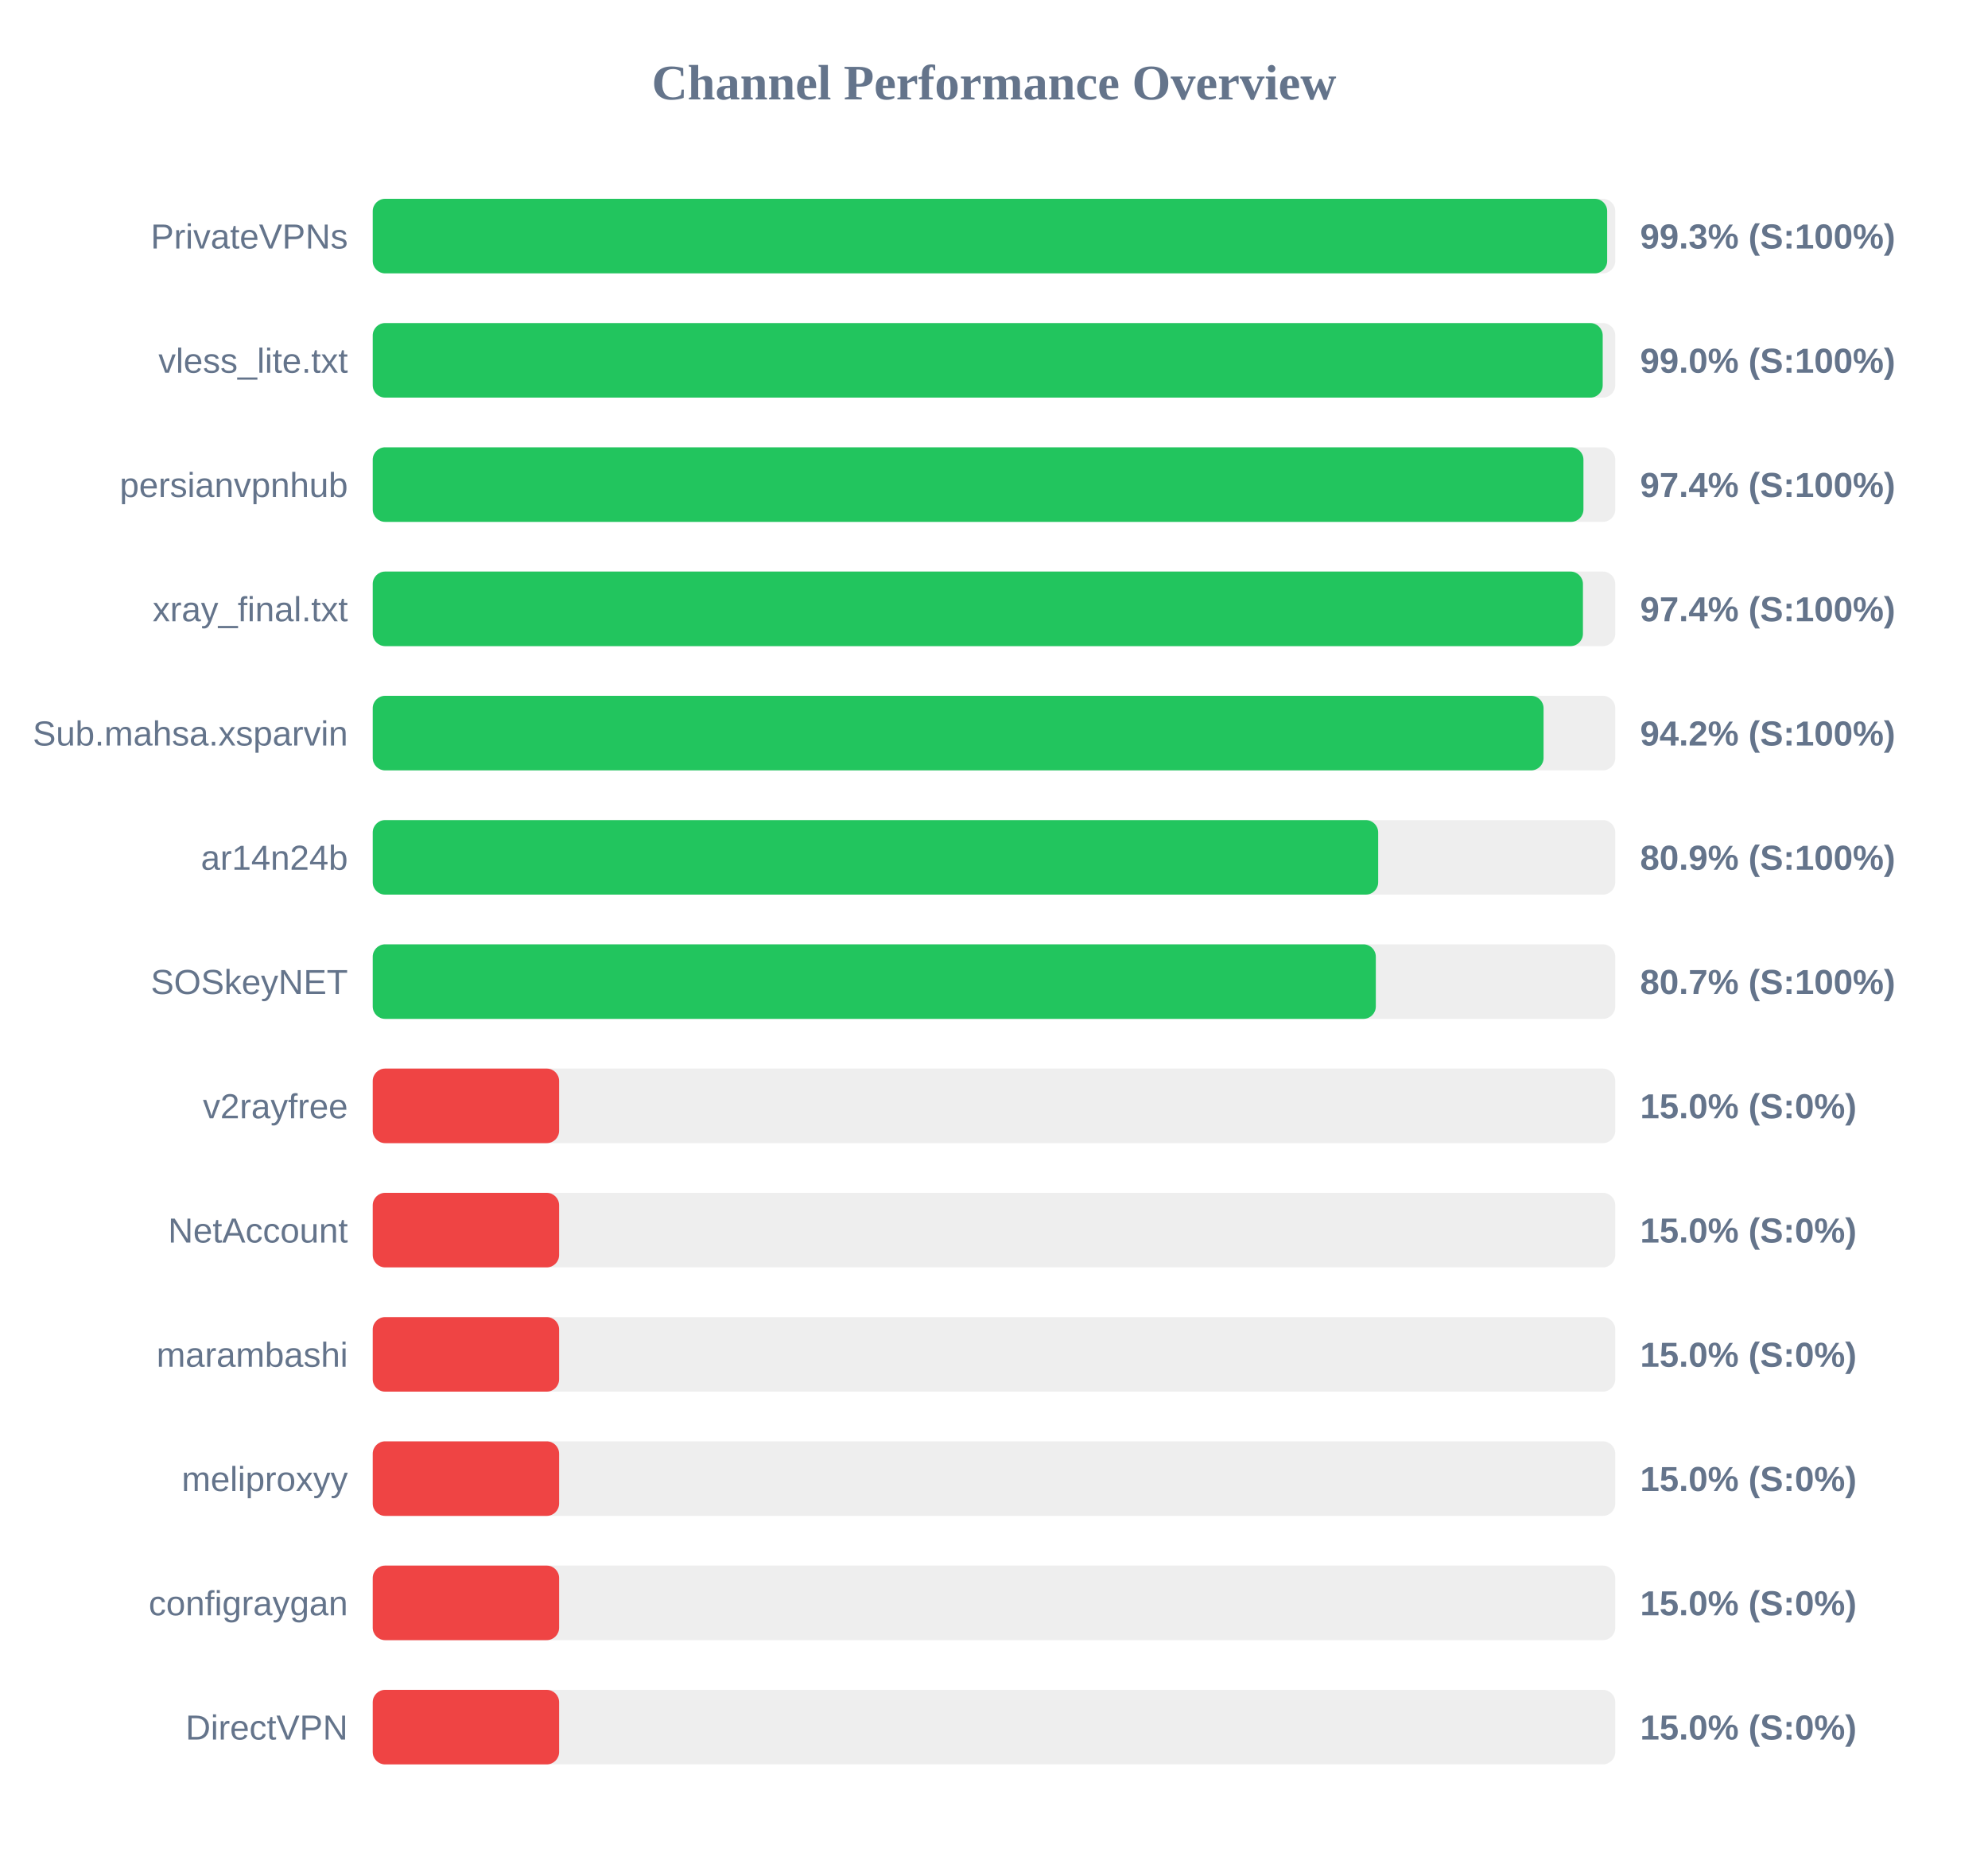
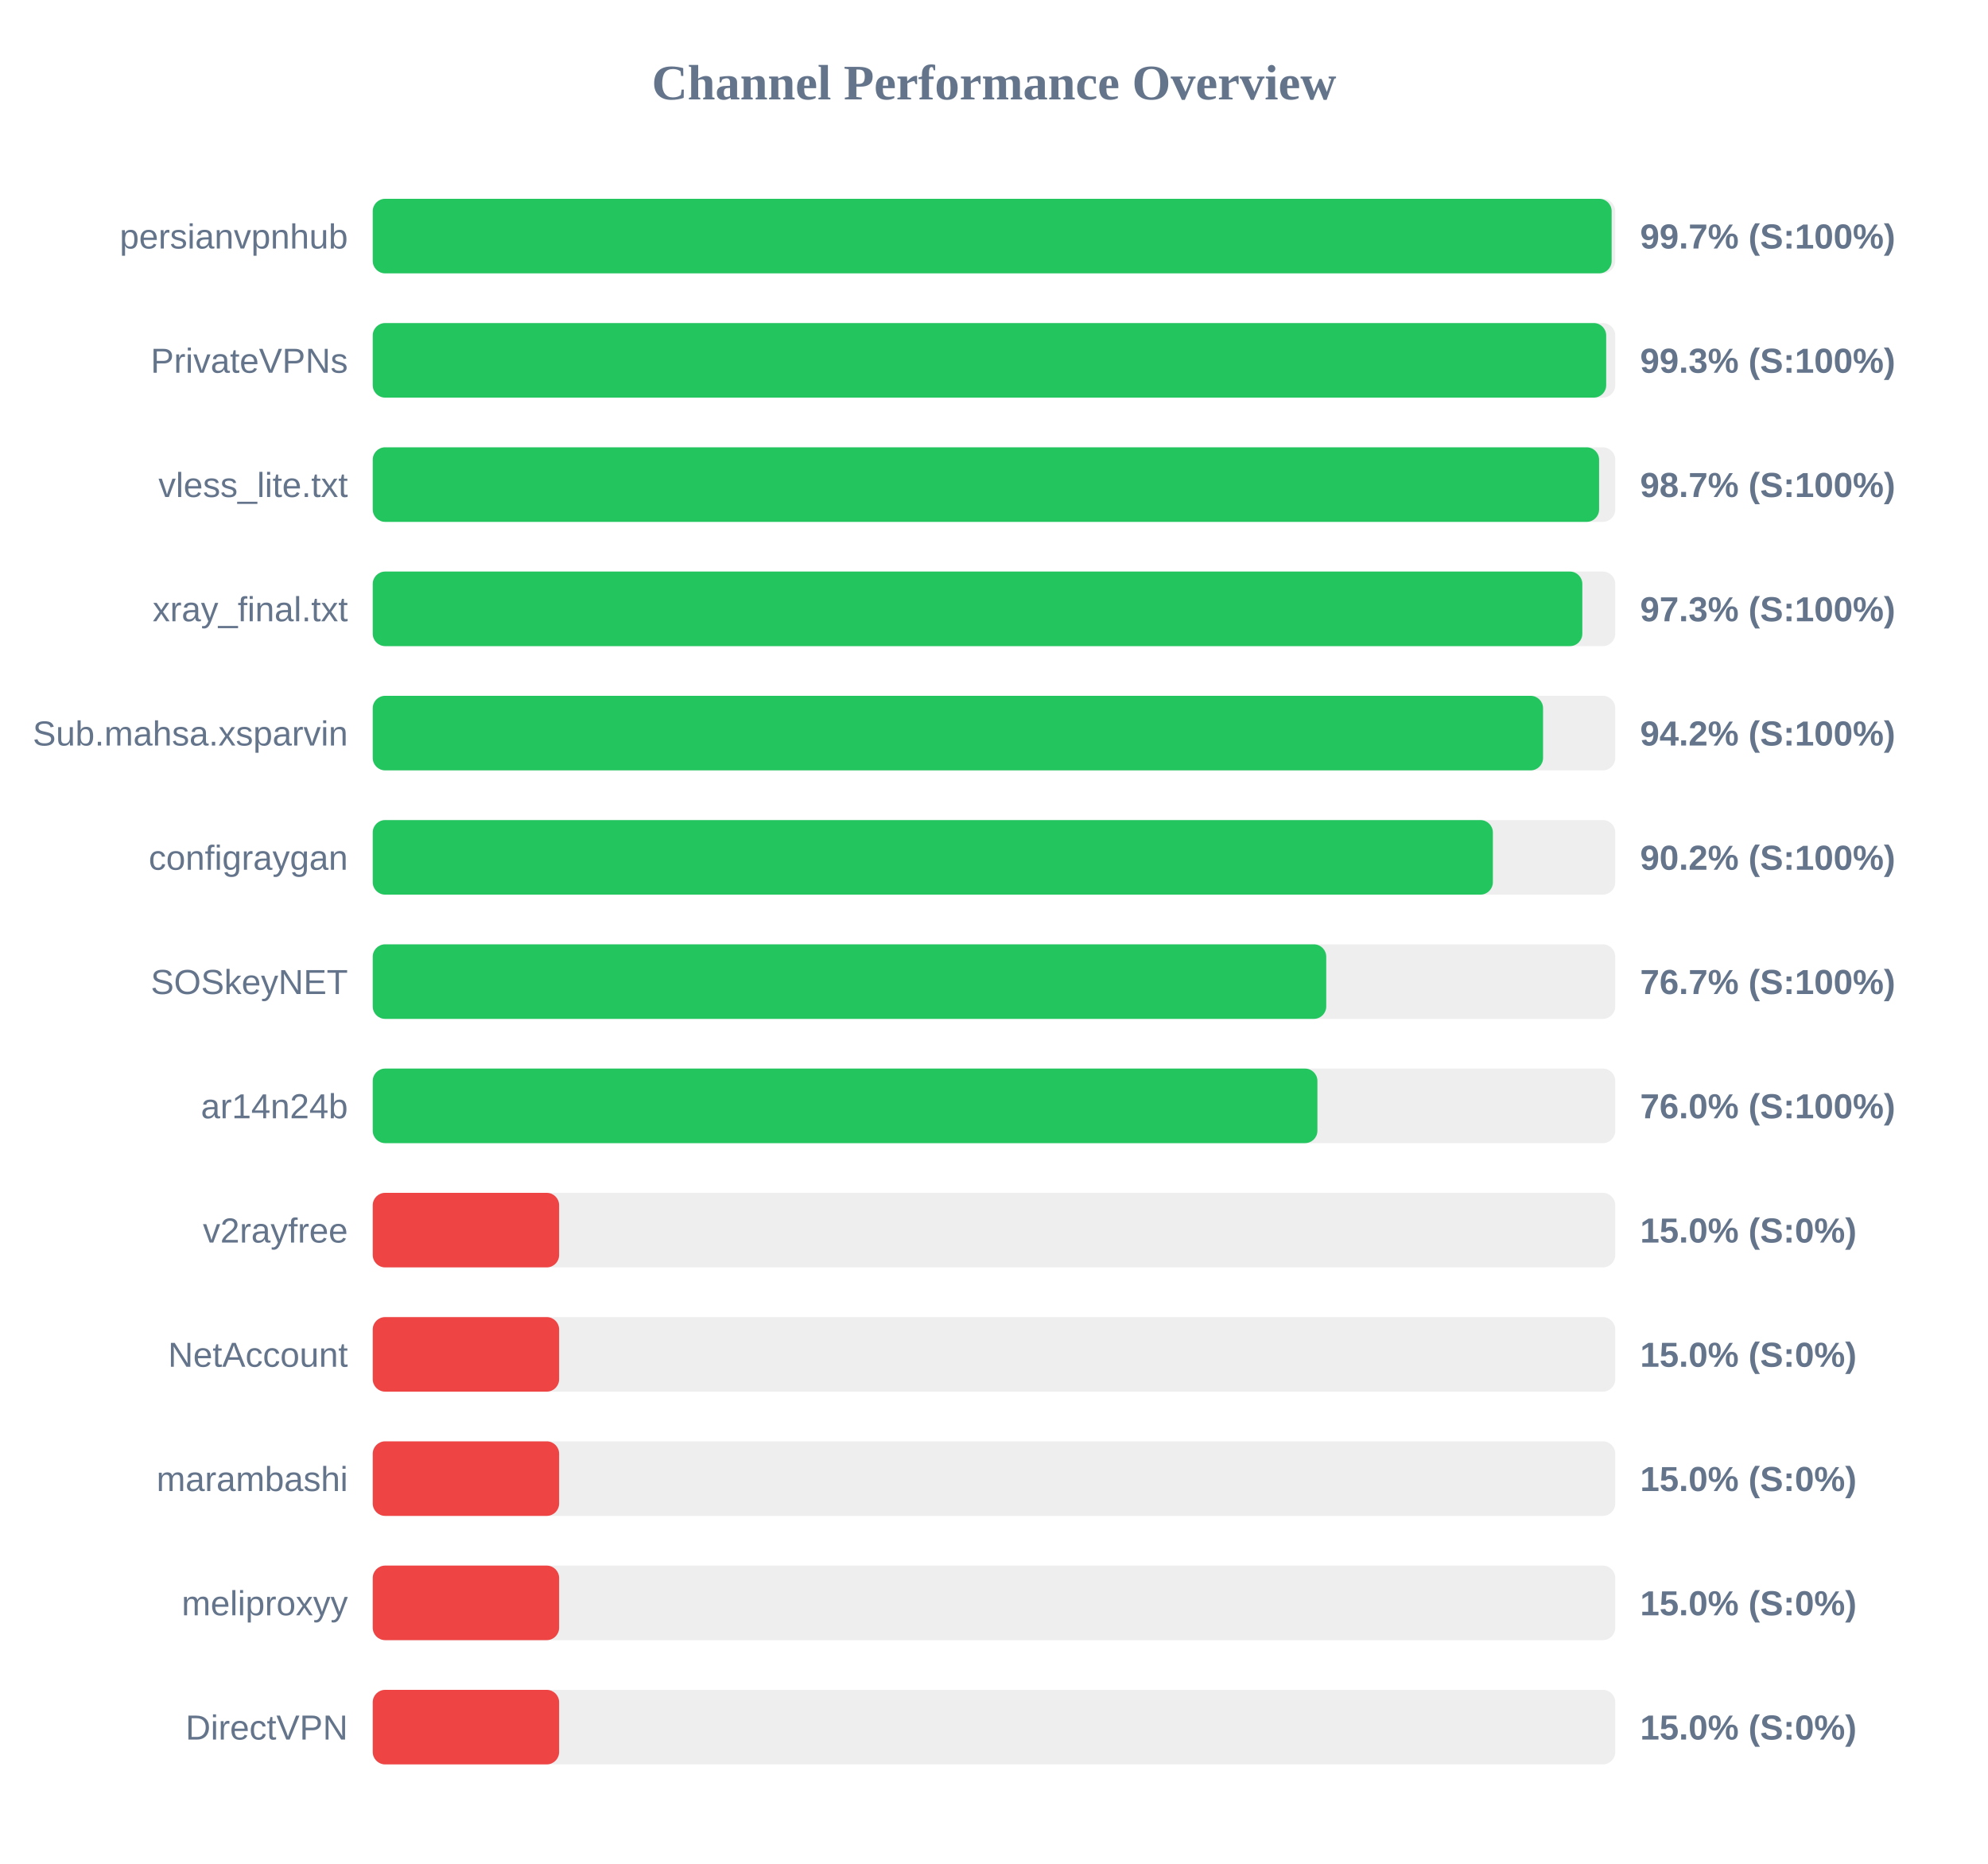
<svg xmlns="http://www.w3.org/2000/svg" width="800" height="750" version="1.1">
  <style>
        .row { font: 14px Arial; fill: #64748b; }
        .score { font: bold 14px Arial; fill: #64748b; }
    </style>
  <text x="400" y="40" text-anchor="middle" font-size="20px" font-weight="bold" fill="#64748b">Channel Performance Overview</text>
  <rect x="150" y="80" width="500" height="30" fill="#eee" rx="5" />
-   <rect x="150" y="80" width="496.75" height="30" fill="#22c55e" rx="5" />
-   <text x="140" y="100" text-anchor="end" class="row">PrivateVPNs</text>
-   <text x="660" y="100" text-anchor="start" class="score">99.3% (S:100%)</text>
+   <rect x="150" y="80" width="498.55" height="30" fill="#22c55e" rx="5" />
+   <text x="140" y="100" text-anchor="end" class="row">persianvpnhub</text>
+   <text x="660" y="100" text-anchor="start" class="score">99.7% (S:100%)</text>
  <rect x="150" y="130" width="500" height="30" fill="#eee" rx="5" />
-   <rect x="150" y="130" width="494.95" height="30" fill="#22c55e" rx="5" />
-   <text x="140" y="150" text-anchor="end" class="row">vless_lite.txt</text>
-   <text x="660" y="150" text-anchor="start" class="score">99.0% (S:100%)</text>
+   <rect x="150" y="130" width="496.35" height="30" fill="#22c55e" rx="5" />
+   <text x="140" y="150" text-anchor="end" class="row">PrivateVPNs</text>
+   <text x="660" y="150" text-anchor="start" class="score">99.3% (S:100%)</text>
  <rect x="150" y="180" width="500" height="30" fill="#eee" rx="5" />
-   <rect x="150" y="180" width="487.2" height="30" fill="#22c55e" rx="5" />
-   <text x="140" y="200" text-anchor="end" class="row">persianvpnhub</text>
-   <text x="660" y="200" text-anchor="start" class="score">97.4% (S:100%)</text>
+   <rect x="150" y="180" width="493.5" height="30" fill="#22c55e" rx="5" />
+   <text x="140" y="200" text-anchor="end" class="row">vless_lite.txt</text>
+   <text x="660" y="200" text-anchor="start" class="score">98.7% (S:100%)</text>
  <rect x="150" y="230" width="500" height="30" fill="#eee" rx="5" />
-   <rect x="150" y="230" width="487.0" height="30" fill="#22c55e" rx="5" />
+   <rect x="150" y="230" width="486.75" height="30" fill="#22c55e" rx="5" />
  <text x="140" y="250" text-anchor="end" class="row">xray_final.txt</text>
-   <text x="660" y="250" text-anchor="start" class="score">97.4% (S:100%)</text>
+   <text x="660" y="250" text-anchor="start" class="score">97.3% (S:100%)</text>
  <rect x="150" y="280" width="500" height="30" fill="#eee" rx="5" />
-   <rect x="150" y="280" width="471.15" height="30" fill="#22c55e" rx="5" />
+   <rect x="150" y="280" width="470.95" height="30" fill="#22c55e" rx="5" />
  <text x="140" y="300" text-anchor="end" class="row">Sub.mahsa.xsparvin</text>
  <text x="660" y="300" text-anchor="start" class="score">94.2% (S:100%)</text>
  <rect x="150" y="330" width="500" height="30" fill="#eee" rx="5" />
-   <rect x="150" y="330" width="404.6" height="30" fill="#22c55e" rx="5" />
-   <text x="140" y="350" text-anchor="end" class="row">ar14n24b</text>
-   <text x="660" y="350" text-anchor="start" class="score">80.9% (S:100%)</text>
+   <rect x="150" y="330" width="450.75" height="30" fill="#22c55e" rx="5" />
+   <text x="140" y="350" text-anchor="end" class="row">configraygan</text>
+   <text x="660" y="350" text-anchor="start" class="score">90.2% (S:100%)</text>
  <rect x="150" y="380" width="500" height="30" fill="#eee" rx="5" />
-   <rect x="150" y="380" width="403.65" height="30" fill="#22c55e" rx="5" />
+   <rect x="150" y="380" width="383.7" height="30" fill="#22c55e" rx="5" />
  <text x="140" y="400" text-anchor="end" class="row">SOSkeyNET</text>
-   <text x="660" y="400" text-anchor="start" class="score">80.7% (S:100%)</text>
+   <text x="660" y="400" text-anchor="start" class="score">76.7% (S:100%)</text>
  <rect x="150" y="430" width="500" height="30" fill="#eee" rx="5" />
-   <rect x="150" y="430" width="75.0" height="30" fill="#ef4444" rx="5" />
-   <text x="140" y="450" text-anchor="end" class="row">v2rayfree</text>
-   <text x="660" y="450" text-anchor="start" class="score">15.0% (S:0%)</text>
+   <rect x="150" y="430" width="380.15" height="30" fill="#22c55e" rx="5" />
+   <text x="140" y="450" text-anchor="end" class="row">ar14n24b</text>
+   <text x="660" y="450" text-anchor="start" class="score">76.0% (S:100%)</text>
  <rect x="150" y="480" width="500" height="30" fill="#eee" rx="5" />
  <rect x="150" y="480" width="75.0" height="30" fill="#ef4444" rx="5" />
-   <text x="140" y="500" text-anchor="end" class="row">NetAccount</text>
+   <text x="140" y="500" text-anchor="end" class="row">v2rayfree</text>
  <text x="660" y="500" text-anchor="start" class="score">15.0% (S:0%)</text>
  <rect x="150" y="530" width="500" height="30" fill="#eee" rx="5" />
  <rect x="150" y="530" width="75.0" height="30" fill="#ef4444" rx="5" />
-   <text x="140" y="550" text-anchor="end" class="row">marambashi</text>
+   <text x="140" y="550" text-anchor="end" class="row">NetAccount</text>
  <text x="660" y="550" text-anchor="start" class="score">15.0% (S:0%)</text>
  <rect x="150" y="580" width="500" height="30" fill="#eee" rx="5" />
  <rect x="150" y="580" width="75.0" height="30" fill="#ef4444" rx="5" />
-   <text x="140" y="600" text-anchor="end" class="row">meliproxyy</text>
+   <text x="140" y="600" text-anchor="end" class="row">marambashi</text>
  <text x="660" y="600" text-anchor="start" class="score">15.0% (S:0%)</text>
  <rect x="150" y="630" width="500" height="30" fill="#eee" rx="5" />
  <rect x="150" y="630" width="75.0" height="30" fill="#ef4444" rx="5" />
-   <text x="140" y="650" text-anchor="end" class="row">configraygan</text>
+   <text x="140" y="650" text-anchor="end" class="row">meliproxyy</text>
  <text x="660" y="650" text-anchor="start" class="score">15.0% (S:0%)</text>
  <rect x="150" y="680" width="500" height="30" fill="#eee" rx="5" />
  <rect x="150" y="680" width="75.0" height="30" fill="#ef4444" rx="5" />
  <text x="140" y="700" text-anchor="end" class="row">DirectVPN</text>
  <text x="660" y="700" text-anchor="start" class="score">15.0% (S:0%)</text>
</svg>
